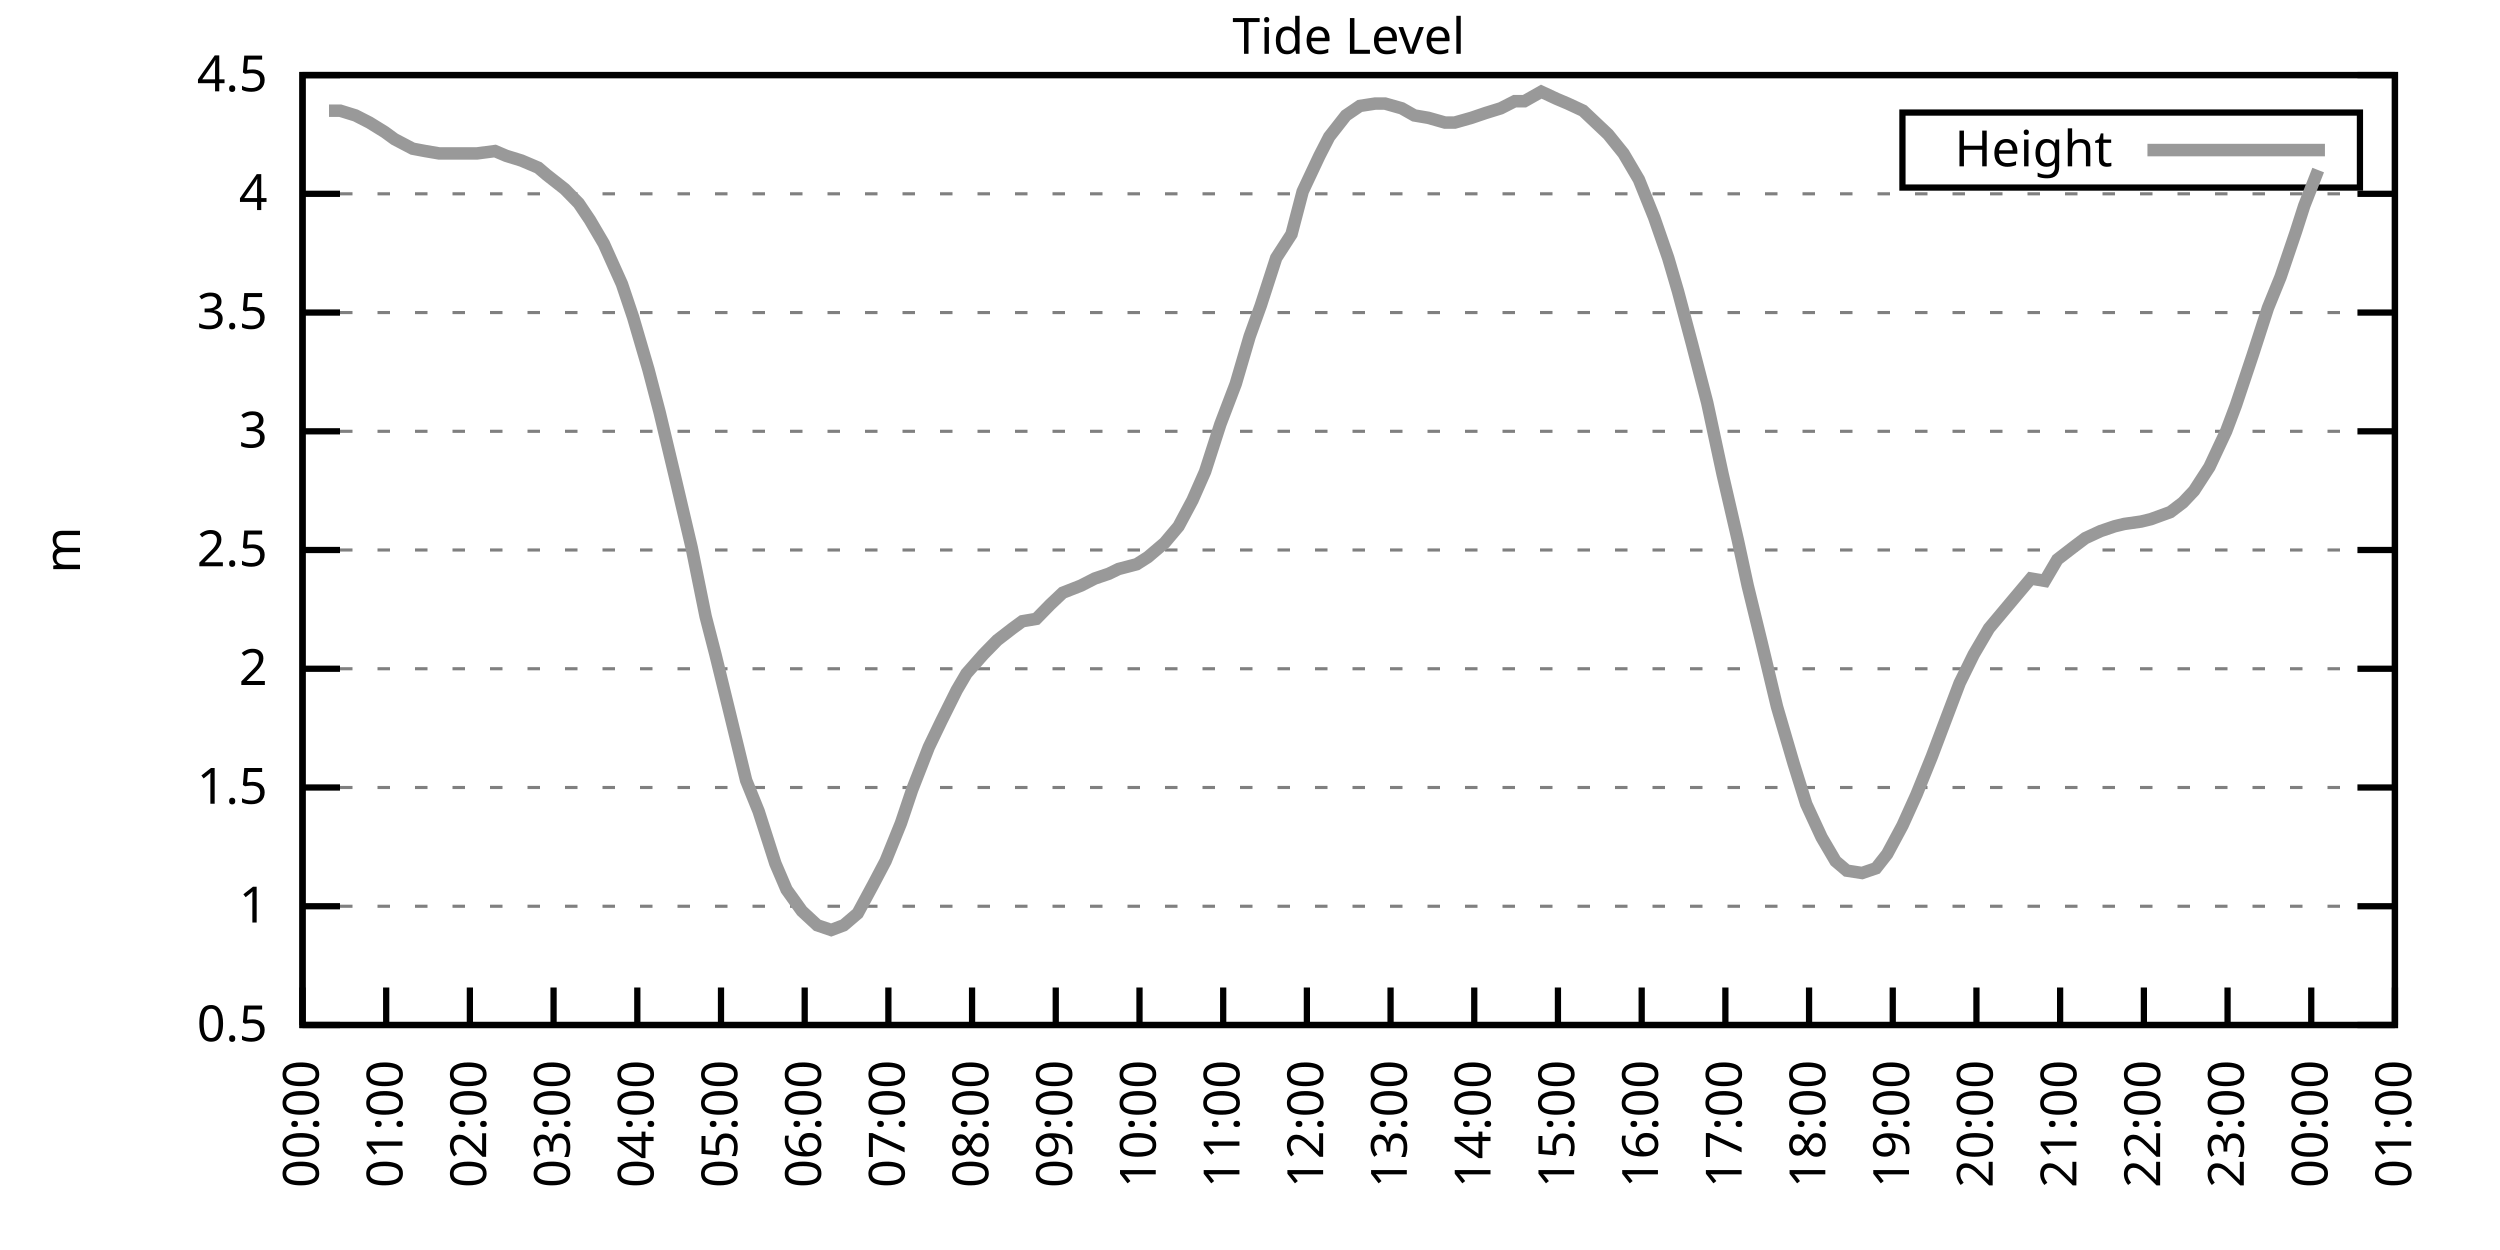
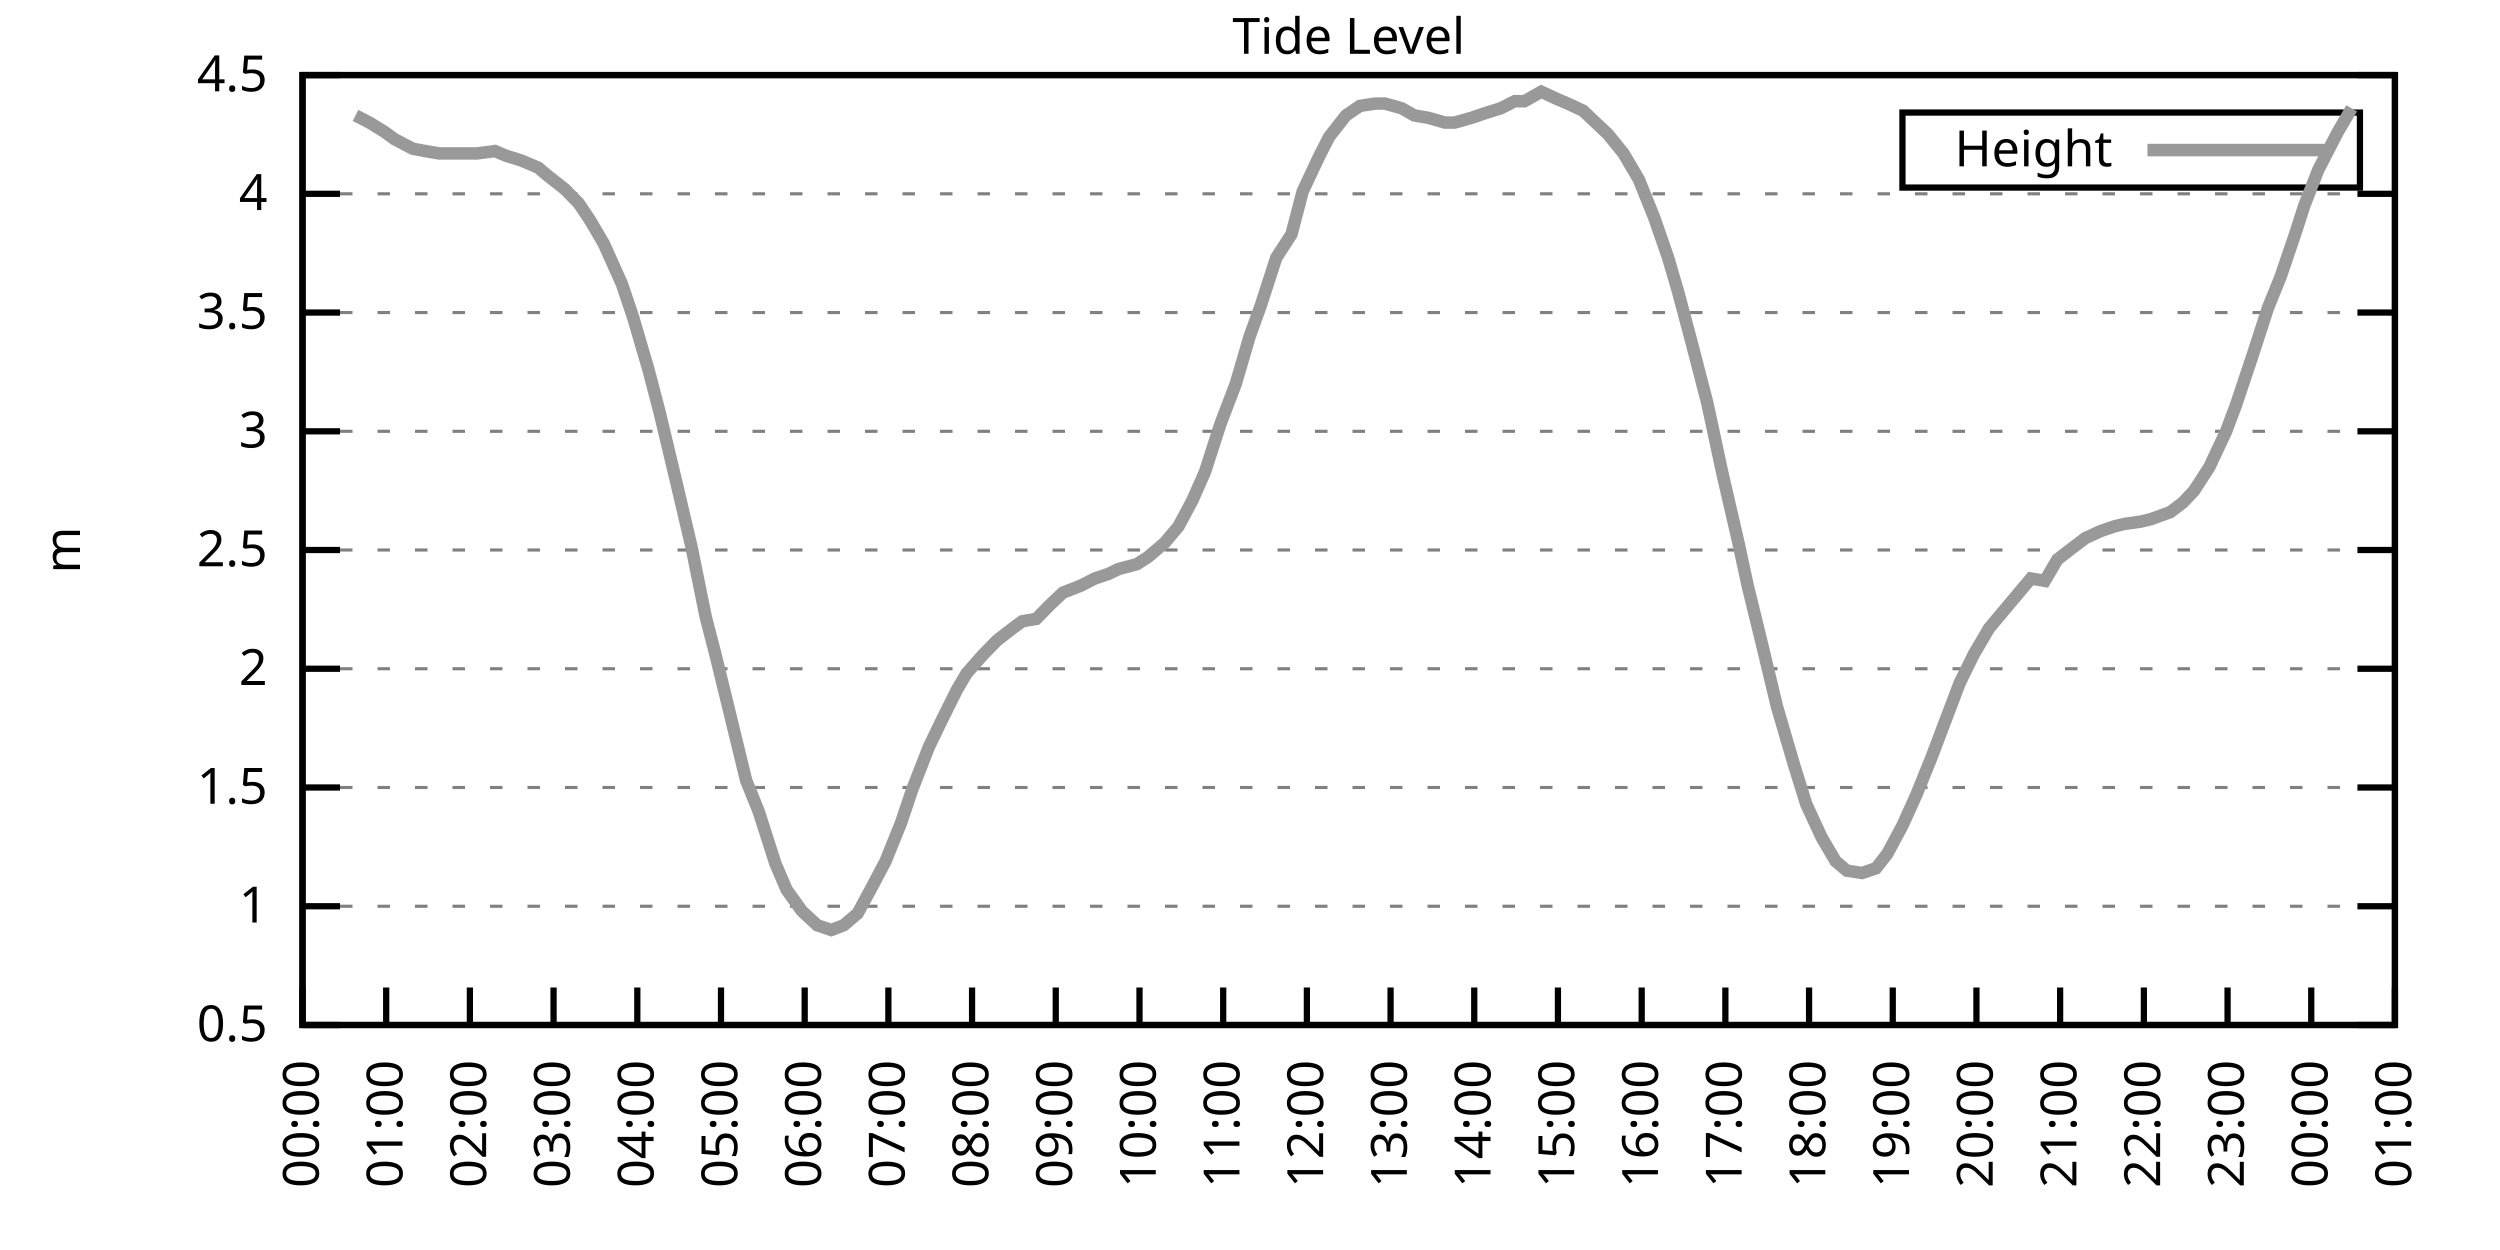
<svg xmlns="http://www.w3.org/2000/svg" xmlns:xlink="http://www.w3.org/1999/xlink" width="400" height="200" viewBox="0 0 400 200">
  <g id="gnuplot_canvas">
    <rect x="0" y="0" width="400" height="200" fill="none" />
    <defs>
      <circle id="gpDot" r="0.5" stroke-width="0.5" stroke="currentColor" />
      <path id="gpPt0" stroke-width="0.333" stroke="currentColor" d="M-1,0 h2 M0,-1 v2" />
      <path id="gpPt1" stroke-width="0.333" stroke="currentColor" d="M-1,-1 L1,1 M1,-1 L-1,1" />
      <path id="gpPt2" stroke-width="0.333" stroke="currentColor" d="M-1,0 L1,0 M0,-1 L0,1 M-1,-1 L1,1 M-1,1 L1,-1" />
      <rect id="gpPt3" stroke-width="0.333" stroke="currentColor" x="-1" y="-1" width="2" height="2" />
      <rect id="gpPt4" stroke-width="0.333" stroke="currentColor" fill="currentColor" x="-1" y="-1" width="2" height="2" />
      <circle id="gpPt5" stroke-width="0.333" stroke="currentColor" cx="0" cy="0" r="1" />
      <use xlink:href="#gpPt5" id="gpPt6" fill="currentColor" stroke="none" />
      <path id="gpPt7" stroke-width="0.333" stroke="currentColor" d="M0,-1.33 L-1.33,0.67 L1.33,0.67 z" />
      <use xlink:href="#gpPt7" id="gpPt8" fill="currentColor" stroke="none" />
      <use xlink:href="#gpPt7" id="gpPt9" stroke="currentColor" transform="rotate(180)" />
      <use xlink:href="#gpPt9" id="gpPt10" fill="currentColor" stroke="none" />
      <use xlink:href="#gpPt3" id="gpPt11" stroke="currentColor" transform="rotate(45)" />
      <use xlink:href="#gpPt11" id="gpPt12" fill="currentColor" stroke="none" />
      <path id="gpPt13" stroke-width="0.333" stroke="currentColor" d="M0,1.330 L1.265,0.411 L0.782,-1.067 L-0.782,-1.076 L-1.265,0.411 z" />
      <use xlink:href="#gpPt13" id="gpPt14" fill="currentColor" stroke="none" />
      <filter id="textbox" filterUnits="objectBoundingBox" x="0" y="0" height="1" width="1">
        <feFlood flood-color="white" flood-opacity="1" result="bgnd" />
        <feComposite in="SourceGraphic" in2="bgnd" operator="atop" />
      </filter>
      <filter id="greybox" filterUnits="objectBoundingBox" x="0" y="0" height="1" width="1">
        <feFlood flood-color="lightgrey" flood-opacity="1" result="grey" />
        <feComposite in="SourceGraphic" in2="grey" operator="atop" />
      </filter>
    </defs>
    <g fill="none" color="white" stroke="currentColor" stroke-width="1.00" stroke-linecap="butt" stroke-linejoin="miter">
</g>
    <g fill="none" color="black" stroke="currentColor" stroke-width="1.00" stroke-linecap="butt" stroke-linejoin="miter">
      <g stroke="none" shape-rendering="crispEdges">
        <polygon fill="rgb(255, 255, 255)" points="48.40,164.00 383.18,164.00 383.18,12.02 48.40,12.02 " />
      </g>
    </g>
    <g fill="none" color="black" stroke="currentColor" stroke-width="1.00" stroke-linecap="butt" stroke-linejoin="miter">
</g>
    <g fill="none" color="black" stroke="black" stroke-width="0.50" stroke-linecap="butt" stroke-linejoin="miter">
</g>
    <g fill="none" color="gray" stroke="currentColor" stroke-width="0.50" stroke-linecap="butt" stroke-linejoin="miter">
      <path stroke="gray" stroke-dasharray="2,4" class="gridline" d="M48.40,164.00 L383.19,164.00  " />
    </g>
    <g fill="none" color="gray" stroke="gray" stroke-width="1.00" stroke-linecap="butt" stroke-linejoin="miter">
</g>
    <g fill="none" color="black" stroke="currentColor" stroke-width="1.00" stroke-linecap="butt" stroke-linejoin="miter">
      <path stroke="black" d="M48.40,164.00 L54.40,164.00 M383.19,164.00 L377.19,164.00  " />
      <g transform="translate(42.80,166.60)" stroke="none" fill="black" font-family="Sans" font-size="8.00" text-anchor="end">
        <text>
          <tspan font-family="Sans"> 0.5</tspan>
        </text>
      </g>
    </g>
    <g fill="none" color="black" stroke="currentColor" stroke-width="1.00" stroke-linecap="butt" stroke-linejoin="miter">
</g>
    <g fill="none" color="black" stroke="black" stroke-width="0.50" stroke-linecap="butt" stroke-linejoin="miter">
</g>
    <g fill="none" color="gray" stroke="currentColor" stroke-width="0.50" stroke-linecap="butt" stroke-linejoin="miter">
      <path stroke="gray" stroke-dasharray="2,4" class="gridline" d="M48.40,145.00 L383.19,145.00  " />
    </g>
    <g fill="none" color="gray" stroke="gray" stroke-width="1.00" stroke-linecap="butt" stroke-linejoin="miter">
</g>
    <g fill="none" color="black" stroke="currentColor" stroke-width="1.00" stroke-linecap="butt" stroke-linejoin="miter">
      <path stroke="black" d="M48.40,145.00 L54.40,145.00 M383.19,145.00 L377.19,145.00  " />
      <g transform="translate(42.80,147.60)" stroke="none" fill="black" font-family="Sans" font-size="8.00" text-anchor="end">
        <text>
          <tspan font-family="Sans"> 1</tspan>
        </text>
      </g>
    </g>
    <g fill="none" color="black" stroke="currentColor" stroke-width="1.00" stroke-linecap="butt" stroke-linejoin="miter">
</g>
    <g fill="none" color="black" stroke="black" stroke-width="0.50" stroke-linecap="butt" stroke-linejoin="miter">
</g>
    <g fill="none" color="gray" stroke="currentColor" stroke-width="0.50" stroke-linecap="butt" stroke-linejoin="miter">
      <path stroke="gray" stroke-dasharray="2,4" class="gridline" d="M48.40,126.00 L383.19,126.00  " />
    </g>
    <g fill="none" color="gray" stroke="gray" stroke-width="1.00" stroke-linecap="butt" stroke-linejoin="miter">
</g>
    <g fill="none" color="black" stroke="currentColor" stroke-width="1.00" stroke-linecap="butt" stroke-linejoin="miter">
      <path stroke="black" d="M48.40,126.00 L54.40,126.00 M383.19,126.00 L377.19,126.00  " />
      <g transform="translate(42.80,128.60)" stroke="none" fill="black" font-family="Sans" font-size="8.00" text-anchor="end">
        <text>
          <tspan font-family="Sans"> 1.5</tspan>
        </text>
      </g>
    </g>
    <g fill="none" color="black" stroke="currentColor" stroke-width="1.00" stroke-linecap="butt" stroke-linejoin="miter">
</g>
    <g fill="none" color="black" stroke="black" stroke-width="0.50" stroke-linecap="butt" stroke-linejoin="miter">
</g>
    <g fill="none" color="gray" stroke="currentColor" stroke-width="0.50" stroke-linecap="butt" stroke-linejoin="miter">
      <path stroke="gray" stroke-dasharray="2,4" class="gridline" d="M48.40,107.00 L383.19,107.00  " />
    </g>
    <g fill="none" color="gray" stroke="gray" stroke-width="1.00" stroke-linecap="butt" stroke-linejoin="miter">
</g>
    <g fill="none" color="black" stroke="currentColor" stroke-width="1.00" stroke-linecap="butt" stroke-linejoin="miter">
      <path stroke="black" d="M48.40,107.00 L54.40,107.00 M383.19,107.00 L377.19,107.00  " />
      <g transform="translate(42.80,109.60)" stroke="none" fill="black" font-family="Sans" font-size="8.00" text-anchor="end">
        <text>
          <tspan font-family="Sans"> 2</tspan>
        </text>
      </g>
    </g>
    <g fill="none" color="black" stroke="currentColor" stroke-width="1.00" stroke-linecap="butt" stroke-linejoin="miter">
</g>
    <g fill="none" color="black" stroke="black" stroke-width="0.50" stroke-linecap="butt" stroke-linejoin="miter">
</g>
    <g fill="none" color="gray" stroke="currentColor" stroke-width="0.50" stroke-linecap="butt" stroke-linejoin="miter">
      <path stroke="gray" stroke-dasharray="2,4" class="gridline" d="M48.40,88.00 L383.19,88.00  " />
    </g>
    <g fill="none" color="gray" stroke="gray" stroke-width="1.00" stroke-linecap="butt" stroke-linejoin="miter">
</g>
    <g fill="none" color="black" stroke="currentColor" stroke-width="1.00" stroke-linecap="butt" stroke-linejoin="miter">
      <path stroke="black" d="M48.40,88.00 L54.40,88.00 M383.19,88.00 L377.19,88.00  " />
      <g transform="translate(42.80,90.60)" stroke="none" fill="black" font-family="Sans" font-size="8.00" text-anchor="end">
        <text>
          <tspan font-family="Sans"> 2.5</tspan>
        </text>
      </g>
    </g>
    <g fill="none" color="black" stroke="currentColor" stroke-width="1.00" stroke-linecap="butt" stroke-linejoin="miter">
</g>
    <g fill="none" color="black" stroke="black" stroke-width="0.50" stroke-linecap="butt" stroke-linejoin="miter">
</g>
    <g fill="none" color="gray" stroke="currentColor" stroke-width="0.50" stroke-linecap="butt" stroke-linejoin="miter">
      <path stroke="gray" stroke-dasharray="2,4" class="gridline" d="M48.40,69.01 L383.19,69.01  " />
    </g>
    <g fill="none" color="gray" stroke="gray" stroke-width="1.00" stroke-linecap="butt" stroke-linejoin="miter">
</g>
    <g fill="none" color="black" stroke="currentColor" stroke-width="1.00" stroke-linecap="butt" stroke-linejoin="miter">
      <path stroke="black" d="M48.40,69.01 L54.40,69.01 M383.19,69.01 L377.19,69.01  " />
      <g transform="translate(42.80,71.61)" stroke="none" fill="black" font-family="Sans" font-size="8.00" text-anchor="end">
        <text>
          <tspan font-family="Sans"> 3</tspan>
        </text>
      </g>
    </g>
    <g fill="none" color="black" stroke="currentColor" stroke-width="1.00" stroke-linecap="butt" stroke-linejoin="miter">
</g>
    <g fill="none" color="black" stroke="black" stroke-width="0.50" stroke-linecap="butt" stroke-linejoin="miter">
</g>
    <g fill="none" color="gray" stroke="currentColor" stroke-width="0.50" stroke-linecap="butt" stroke-linejoin="miter">
      <path stroke="gray" stroke-dasharray="2,4" class="gridline" d="M48.40,50.01 L383.19,50.01  " />
    </g>
    <g fill="none" color="gray" stroke="gray" stroke-width="1.00" stroke-linecap="butt" stroke-linejoin="miter">
</g>
    <g fill="none" color="black" stroke="currentColor" stroke-width="1.00" stroke-linecap="butt" stroke-linejoin="miter">
      <path stroke="black" d="M48.40,50.01 L54.40,50.01 M383.19,50.01 L377.19,50.01  " />
      <g transform="translate(42.80,52.61)" stroke="none" fill="black" font-family="Sans" font-size="8.00" text-anchor="end">
        <text>
          <tspan font-family="Sans"> 3.5</tspan>
        </text>
      </g>
    </g>
    <g fill="none" color="black" stroke="currentColor" stroke-width="1.00" stroke-linecap="butt" stroke-linejoin="miter">
</g>
    <g fill="none" color="black" stroke="black" stroke-width="0.50" stroke-linecap="butt" stroke-linejoin="miter">
</g>
    <g fill="none" color="gray" stroke="currentColor" stroke-width="0.50" stroke-linecap="butt" stroke-linejoin="miter">
      <path stroke="gray" stroke-dasharray="2,4" class="gridline" d="M48.40,31.01 L383.19,31.01  " />
    </g>
    <g fill="none" color="gray" stroke="gray" stroke-width="1.00" stroke-linecap="butt" stroke-linejoin="miter">
</g>
    <g fill="none" color="black" stroke="currentColor" stroke-width="1.00" stroke-linecap="butt" stroke-linejoin="miter">
      <path stroke="black" d="M48.40,31.01 L54.40,31.01 M383.19,31.01 L377.19,31.01  " />
      <g transform="translate(42.80,33.61)" stroke="none" fill="black" font-family="Sans" font-size="8.00" text-anchor="end">
        <text>
          <tspan font-family="Sans"> 4</tspan>
        </text>
      </g>
    </g>
    <g fill="none" color="black" stroke="currentColor" stroke-width="1.00" stroke-linecap="butt" stroke-linejoin="miter">
</g>
    <g fill="none" color="black" stroke="black" stroke-width="0.50" stroke-linecap="butt" stroke-linejoin="miter">
</g>
    <g fill="none" color="gray" stroke="currentColor" stroke-width="0.50" stroke-linecap="butt" stroke-linejoin="miter">
      <path stroke="gray" stroke-dasharray="2,4" class="gridline" d="M48.40,12.01 L383.19,12.01  " />
    </g>
    <g fill="none" color="gray" stroke="gray" stroke-width="1.00" stroke-linecap="butt" stroke-linejoin="miter">
</g>
    <g fill="none" color="black" stroke="currentColor" stroke-width="1.00" stroke-linecap="butt" stroke-linejoin="miter">
      <path stroke="black" d="M48.40,12.01 L54.40,12.01 M383.19,12.01 L377.19,12.01  " />
      <g transform="translate(42.80,14.61)" stroke="none" fill="black" font-family="Sans" font-size="8.00" text-anchor="end">
        <text>
          <tspan font-family="Sans"> 4.5</tspan>
        </text>
      </g>
    </g>
    <g fill="none" color="black" stroke="currentColor" stroke-width="1.00" stroke-linecap="butt" stroke-linejoin="miter">
      <path stroke="black" d="M48.40,164.00 L48.40,158.00  " />
      <g transform="translate(51.00,169.60) rotate(270.00)" stroke="none" fill="black" font-family="Sans" font-size="8.00" text-anchor="end">
        <text>
          <tspan font-family="Sans">00:00</tspan>
        </text>
      </g>
    </g>
    <g fill="none" color="black" stroke="currentColor" stroke-width="1.00" stroke-linecap="butt" stroke-linejoin="miter">
      <path stroke="black" d="M61.79,164.00 L61.79,158.00  " />
      <g transform="translate(64.39,169.60) rotate(270.00)" stroke="none" fill="black" font-family="Sans" font-size="8.00" text-anchor="end">
        <text>
          <tspan font-family="Sans">01:00</tspan>
        </text>
      </g>
    </g>
    <g fill="none" color="black" stroke="currentColor" stroke-width="1.00" stroke-linecap="butt" stroke-linejoin="miter">
      <path stroke="black" d="M75.18,164.00 L75.18,158.00  " />
      <g transform="translate(77.78,169.60) rotate(270.00)" stroke="none" fill="black" font-family="Sans" font-size="8.00" text-anchor="end">
        <text>
          <tspan font-family="Sans">02:00</tspan>
        </text>
      </g>
    </g>
    <g fill="none" color="black" stroke="currentColor" stroke-width="1.00" stroke-linecap="butt" stroke-linejoin="miter">
      <path stroke="black" d="M88.57,164.00 L88.57,158.00  " />
      <g transform="translate(91.17,169.60) rotate(270.00)" stroke="none" fill="black" font-family="Sans" font-size="8.00" text-anchor="end">
        <text>
          <tspan font-family="Sans">03:00</tspan>
        </text>
      </g>
    </g>
    <g fill="none" color="black" stroke="currentColor" stroke-width="1.00" stroke-linecap="butt" stroke-linejoin="miter">
      <path stroke="black" d="M101.97,164.00 L101.97,158.00  " />
      <g transform="translate(104.57,169.60) rotate(270.00)" stroke="none" fill="black" font-family="Sans" font-size="8.00" text-anchor="end">
        <text>
          <tspan font-family="Sans">04:00</tspan>
        </text>
      </g>
    </g>
    <g fill="none" color="black" stroke="currentColor" stroke-width="1.00" stroke-linecap="butt" stroke-linejoin="miter">
      <path stroke="black" d="M115.36,164.00 L115.36,158.00  " />
      <g transform="translate(117.96,169.60) rotate(270.00)" stroke="none" fill="black" font-family="Sans" font-size="8.00" text-anchor="end">
        <text>
          <tspan font-family="Sans">05:00</tspan>
        </text>
      </g>
    </g>
    <g fill="none" color="black" stroke="currentColor" stroke-width="1.00" stroke-linecap="butt" stroke-linejoin="miter">
      <path stroke="black" d="M128.75,164.00 L128.75,158.00  " />
      <g transform="translate(131.35,169.60) rotate(270.00)" stroke="none" fill="black" font-family="Sans" font-size="8.00" text-anchor="end">
        <text>
          <tspan font-family="Sans">06:00</tspan>
        </text>
      </g>
    </g>
    <g fill="none" color="black" stroke="currentColor" stroke-width="1.00" stroke-linecap="butt" stroke-linejoin="miter">
      <path stroke="black" d="M142.14,164.00 L142.14,158.00  " />
      <g transform="translate(144.74,169.60) rotate(270.00)" stroke="none" fill="black" font-family="Sans" font-size="8.00" text-anchor="end">
        <text>
          <tspan font-family="Sans">07:00</tspan>
        </text>
      </g>
    </g>
    <g fill="none" color="black" stroke="currentColor" stroke-width="1.00" stroke-linecap="butt" stroke-linejoin="miter">
      <path stroke="black" d="M155.53,164.00 L155.53,158.00  " />
      <g transform="translate(158.13,169.60) rotate(270.00)" stroke="none" fill="black" font-family="Sans" font-size="8.00" text-anchor="end">
        <text>
          <tspan font-family="Sans">08:00</tspan>
        </text>
      </g>
    </g>
    <g fill="none" color="black" stroke="currentColor" stroke-width="1.00" stroke-linecap="butt" stroke-linejoin="miter">
      <path stroke="black" d="M168.92,164.00 L168.92,158.00  " />
      <g transform="translate(171.52,169.60) rotate(270.00)" stroke="none" fill="black" font-family="Sans" font-size="8.00" text-anchor="end">
        <text>
          <tspan font-family="Sans">09:00</tspan>
        </text>
      </g>
    </g>
    <g fill="none" color="black" stroke="currentColor" stroke-width="1.00" stroke-linecap="butt" stroke-linejoin="miter">
      <path stroke="black" d="M182.32,164.00 L182.32,158.00  " />
      <g transform="translate(184.92,169.60) rotate(270.00)" stroke="none" fill="black" font-family="Sans" font-size="8.00" text-anchor="end">
        <text>
          <tspan font-family="Sans">10:00</tspan>
        </text>
      </g>
    </g>
    <g fill="none" color="black" stroke="currentColor" stroke-width="1.00" stroke-linecap="butt" stroke-linejoin="miter">
      <path stroke="black" d="M195.71,164.00 L195.71,158.00  " />
      <g transform="translate(198.31,169.60) rotate(270.00)" stroke="none" fill="black" font-family="Sans" font-size="8.00" text-anchor="end">
        <text>
          <tspan font-family="Sans">11:00</tspan>
        </text>
      </g>
    </g>
    <g fill="none" color="black" stroke="currentColor" stroke-width="1.00" stroke-linecap="butt" stroke-linejoin="miter">
      <path stroke="black" d="M209.10,164.00 L209.10,158.00  " />
      <g transform="translate(211.70,169.60) rotate(270.00)" stroke="none" fill="black" font-family="Sans" font-size="8.00" text-anchor="end">
        <text>
          <tspan font-family="Sans">12:00</tspan>
        </text>
      </g>
    </g>
    <g fill="none" color="black" stroke="currentColor" stroke-width="1.00" stroke-linecap="butt" stroke-linejoin="miter">
      <path stroke="black" d="M222.49,164.00 L222.49,158.00  " />
      <g transform="translate(225.09,169.60) rotate(270.00)" stroke="none" fill="black" font-family="Sans" font-size="8.00" text-anchor="end">
        <text>
          <tspan font-family="Sans">13:00</tspan>
        </text>
      </g>
    </g>
    <g fill="none" color="black" stroke="currentColor" stroke-width="1.00" stroke-linecap="butt" stroke-linejoin="miter">
      <path stroke="black" d="M235.88,164.00 L235.88,158.00  " />
      <g transform="translate(238.48,169.60) rotate(270.00)" stroke="none" fill="black" font-family="Sans" font-size="8.00" text-anchor="end">
        <text>
          <tspan font-family="Sans">14:00</tspan>
        </text>
      </g>
    </g>
    <g fill="none" color="black" stroke="currentColor" stroke-width="1.00" stroke-linecap="butt" stroke-linejoin="miter">
      <path stroke="black" d="M249.27,164.00 L249.27,158.00  " />
      <g transform="translate(251.87,169.60) rotate(270.00)" stroke="none" fill="black" font-family="Sans" font-size="8.00" text-anchor="end">
        <text>
          <tspan font-family="Sans">15:00</tspan>
        </text>
      </g>
    </g>
    <g fill="none" color="black" stroke="currentColor" stroke-width="1.00" stroke-linecap="butt" stroke-linejoin="miter">
      <path stroke="black" d="M262.67,164.00 L262.67,158.00  " />
      <g transform="translate(265.27,169.60) rotate(270.00)" stroke="none" fill="black" font-family="Sans" font-size="8.00" text-anchor="end">
        <text>
          <tspan font-family="Sans">16:00</tspan>
        </text>
      </g>
    </g>
    <g fill="none" color="black" stroke="currentColor" stroke-width="1.00" stroke-linecap="butt" stroke-linejoin="miter">
      <path stroke="black" d="M276.06,164.00 L276.06,158.00  " />
      <g transform="translate(278.66,169.60) rotate(270.00)" stroke="none" fill="black" font-family="Sans" font-size="8.00" text-anchor="end">
        <text>
          <tspan font-family="Sans">17:00</tspan>
        </text>
      </g>
    </g>
    <g fill="none" color="black" stroke="currentColor" stroke-width="1.00" stroke-linecap="butt" stroke-linejoin="miter">
      <path stroke="black" d="M289.45,164.00 L289.45,158.00  " />
      <g transform="translate(292.05,169.60) rotate(270.00)" stroke="none" fill="black" font-family="Sans" font-size="8.00" text-anchor="end">
        <text>
          <tspan font-family="Sans">18:00</tspan>
        </text>
      </g>
    </g>
    <g fill="none" color="black" stroke="currentColor" stroke-width="1.00" stroke-linecap="butt" stroke-linejoin="miter">
      <path stroke="black" d="M302.84,164.00 L302.84,158.00  " />
      <g transform="translate(305.44,169.60) rotate(270.00)" stroke="none" fill="black" font-family="Sans" font-size="8.00" text-anchor="end">
        <text>
          <tspan font-family="Sans">19:00</tspan>
        </text>
      </g>
    </g>
    <g fill="none" color="black" stroke="currentColor" stroke-width="1.00" stroke-linecap="butt" stroke-linejoin="miter">
      <path stroke="black" d="M316.23,164.00 L316.23,158.00  " />
      <g transform="translate(318.83,169.60) rotate(270.00)" stroke="none" fill="black" font-family="Sans" font-size="8.00" text-anchor="end">
        <text>
          <tspan font-family="Sans">20:00</tspan>
        </text>
      </g>
    </g>
    <g fill="none" color="black" stroke="currentColor" stroke-width="1.00" stroke-linecap="butt" stroke-linejoin="miter">
      <path stroke="black" d="M329.62,164.00 L329.62,158.00  " />
      <g transform="translate(332.22,169.60) rotate(270.00)" stroke="none" fill="black" font-family="Sans" font-size="8.00" text-anchor="end">
        <text>
          <tspan font-family="Sans">21:00</tspan>
        </text>
      </g>
    </g>
    <g fill="none" color="black" stroke="currentColor" stroke-width="1.00" stroke-linecap="butt" stroke-linejoin="miter">
      <path stroke="black" d="M343.02,164.00 L343.02,158.00  " />
      <g transform="translate(345.62,169.60) rotate(270.00)" stroke="none" fill="black" font-family="Sans" font-size="8.00" text-anchor="end">
        <text>
          <tspan font-family="Sans">22:00</tspan>
        </text>
      </g>
    </g>
    <g fill="none" color="black" stroke="currentColor" stroke-width="1.00" stroke-linecap="butt" stroke-linejoin="miter">
      <path stroke="black" d="M356.41,164.00 L356.41,158.00  " />
      <g transform="translate(359.01,169.60) rotate(270.00)" stroke="none" fill="black" font-family="Sans" font-size="8.00" text-anchor="end">
        <text>
          <tspan font-family="Sans">23:00</tspan>
        </text>
      </g>
    </g>
    <g fill="none" color="black" stroke="currentColor" stroke-width="1.00" stroke-linecap="butt" stroke-linejoin="miter">
      <path stroke="black" d="M369.80,164.00 L369.80,158.00  " />
      <g transform="translate(372.40,169.60) rotate(270.00)" stroke="none" fill="black" font-family="Sans" font-size="8.00" text-anchor="end">
        <text>
          <tspan font-family="Sans">00:00</tspan>
        </text>
      </g>
    </g>
    <g fill="none" color="black" stroke="currentColor" stroke-width="1.00" stroke-linecap="butt" stroke-linejoin="miter">
      <path stroke="black" d="M383.19,164.00 L383.19,158.00  " />
      <g transform="translate(385.79,169.60) rotate(270.00)" stroke="none" fill="black" font-family="Sans" font-size="8.00" text-anchor="end">
        <text>
          <tspan font-family="Sans">01:00</tspan>
        </text>
      </g>
    </g>
    <g fill="none" color="black" stroke="currentColor" stroke-width="1.00" stroke-linecap="butt" stroke-linejoin="miter">
</g>
    <g fill="none" color="black" stroke="currentColor" stroke-width="1.00" stroke-linecap="butt" stroke-linejoin="miter">
      <path stroke="black" d="M48.40,12.01 L48.40,164.00 L383.19,164.00 L383.19,12.01 L48.40,12.01 Z  " />
    </g>
    <g fill="none" color="black" stroke="currentColor" stroke-width="1.00" stroke-linecap="butt" stroke-linejoin="miter">
</g>
    <g fill="none" color="black" stroke="currentColor" stroke-width="1.00" stroke-linecap="butt" stroke-linejoin="miter">
      <path stroke="black" d="M304.39,30.01 L304.39,18.01 L377.59,18.01 L377.59,30.01 L304.39,30.01 Z  " />
    </g>
    <g id="Tide_level_plot_1">
      <g fill="none" color="white" stroke="black" stroke-width="2.00" stroke-linecap="butt" stroke-linejoin="miter">
</g>
      <g fill="none" color="black" stroke="currentColor" stroke-width="2.00" stroke-linecap="butt" stroke-linejoin="miter">
        <g transform="translate(337.99,26.61)" stroke="none" fill="black" font-family="Sans" font-size="8.00" text-anchor="end">
          <text>
            <tspan font-family="Sans">Height</tspan>
          </text>
        </g>
      </g>
      <g fill="none" color="black" stroke="currentColor" stroke-width="2.00" stroke-linecap="butt" stroke-linejoin="miter">
-         <path stroke="rgb(153, 153, 153)" d="M343.59,24.01 L371.99,24.01 M52.64,17.71 L54.43,17.71 L56.88,18.47 L59.11,19.61 L61.57,21.13 L63.13,22.27   L66.03,23.79 L68.04,24.17 L70.27,24.55 L72.28,24.55 L74.29,24.55 L76.30,24.55 L79.20,24.17 L80.99,24.93   L83.44,25.69 L86.12,26.83 L87.46,27.97 L90.36,30.25 L92.59,32.53 L94.38,35.19 L96.61,38.99 L99.51,45.45   L101.30,50.77 L103.75,59.13 L105.54,65.97 L107.99,76.23 L110.67,87.63 L112.90,98.64 L114.47,104.72 L116.70,113.84   L119.38,124.86 L121.38,129.80 L124.06,138.16 L125.85,142.34 L128.30,145.76 L130.76,148.04 L132.99,148.80 L135.00,148.04   L137.23,146.14 L139.69,141.58 L141.69,137.78 L144.15,131.70 L145.94,126.38 L148.61,119.54 L150.62,115.36 L153.08,110.42   L154.64,107.76 L157.32,104.72 L159.55,102.44 L162.01,100.54 L163.57,99.40 L165.80,99.02 L168.03,96.74 L170.04,94.84   L172.94,93.70 L175.17,92.56 L177.41,91.80 L178.97,91.04 L181.87,90.28 L183.66,89.14 L186.33,86.87 L188.57,84.21   L190.80,80.03 L192.81,75.47 L195.26,67.87 L197.72,61.41 L199.95,53.81 L201.73,48.87 L204.19,41.27 L206.64,37.47   L208.43,30.63 L211.11,24.93 L212.67,21.89 L215.35,18.47 L217.58,16.95 L220.04,16.57 L221.60,16.57 L224.28,17.33   L226.29,18.47 L228.52,18.85 L231.20,19.61 L232.76,19.61 L235.44,18.85 L237.67,18.09 L240.12,17.33 L242.36,16.19   L243.92,16.19 L246.60,14.67 L249.05,15.81 L250.84,16.57 L253.29,17.71 L257.31,21.51 L259.76,24.55 L262.22,28.73   L264.67,34.81 L266.91,41.27 L268.47,46.59 L270.70,54.95 L273.16,64.45 L275.61,75.85 L278.07,86.49 L279.63,93.70   L281.86,102.82 L284.32,113.08 L286.99,122.20 L289.00,128.66 L291.46,133.98 L293.69,137.78 L295.48,139.30 L297.93,139.68   L300.16,138.92 L301.95,136.64 L304.40,132.08 L306.63,127.14 L309.09,121.06 L311.10,115.74 L313.55,109.28 L315.79,104.72   L318.24,100.54 L320.47,97.88 L322.70,95.22 L324.94,92.56 L327.17,92.94 L329.18,89.52 L331.63,87.63 L333.64,86.11   L336.10,84.97 L338.33,84.21 L339.89,83.83 L342.57,83.45 L344.13,83.07 L347.26,81.93 L349.26,80.41 L351.05,78.51   L353.51,74.71 L356.18,69.01 L357.75,64.83 L360.42,56.85 L362.88,49.25 L364.89,44.31 L367.34,37.09 L368.68,32.91   L370.91,27.21  " />
+         <path stroke="rgb(153, 153, 153)" d="M343.59,24.01 L371.99,24.01 M56.88,18.47 L59.11,19.61 L61.57,21.13 L63.13,22.27 L66.03,23.79 L68.04,24.17   L70.27,24.55 L72.28,24.55 L74.29,24.55 L76.30,24.55 L79.20,24.17 L80.99,24.93 L83.44,25.69 L86.12,26.83   L87.46,27.97 L90.36,30.25 L92.59,32.53 L94.38,35.19 L96.61,38.99 L99.51,45.45 L101.30,50.77 L103.75,59.13   L105.54,65.97 L107.99,76.23 L110.67,87.63 L112.90,98.64 L114.47,104.72 L116.70,113.84 L119.38,124.86 L121.38,129.80   L124.06,138.16 L125.85,142.34 L128.30,145.76 L130.76,148.04 L132.99,148.80 L135.00,148.04 L137.23,146.14 L139.69,141.58   L141.69,137.78 L144.15,131.70 L145.94,126.38 L148.61,119.54 L150.62,115.36 L153.08,110.42 L154.64,107.76 L157.32,104.72   L159.55,102.44 L162.01,100.54 L163.57,99.40 L165.80,99.02 L168.03,96.74 L170.04,94.84 L172.94,93.70 L175.17,92.56   L177.41,91.80 L178.97,91.04 L181.87,90.28 L183.66,89.14 L186.33,86.87 L188.57,84.21 L190.80,80.03 L192.81,75.47   L195.26,67.87 L197.72,61.41 L199.95,53.81 L201.73,48.87 L204.19,41.27 L206.64,37.47 L208.43,30.63 L211.11,24.93   L212.67,21.89 L215.35,18.47 L217.58,16.95 L220.04,16.57 L221.60,16.57 L224.28,17.33 L226.29,18.47 L228.52,18.85   L231.20,19.61 L232.76,19.61 L235.44,18.85 L237.67,18.09 L240.12,17.33 L242.36,16.19 L243.92,16.19 L246.60,14.67   L249.05,15.81 L250.84,16.57 L253.29,17.71 L257.31,21.51 L259.76,24.55 L262.22,28.73 L264.67,34.81 L266.91,41.27   L268.47,46.59 L270.70,54.95 L273.16,64.45 L275.61,75.85 L278.07,86.49 L279.63,93.70 L281.86,102.82 L284.32,113.08   L286.99,122.20 L289.00,128.66 L291.46,133.98 L293.69,137.78 L295.48,139.30 L297.93,139.68 L300.16,138.92 L301.95,136.64   L304.40,132.08 L306.63,127.14 L309.09,121.06 L311.10,115.74 L313.55,109.28 L315.79,104.72 L318.24,100.54 L320.47,97.88   L322.70,95.22 L324.94,92.56 L327.17,92.94 L329.18,89.52 L331.63,87.63 L333.64,86.11 L336.10,84.97 L338.33,84.21   L339.89,83.83 L342.57,83.45 L344.13,83.07 L347.26,81.93 L349.26,80.41 L351.05,78.51 L353.51,74.71 L356.18,69.01   L357.75,64.83 L360.42,56.85 L362.88,49.25 L364.89,44.31 L367.34,37.09 L368.68,32.91 L370.91,27.21 L374.04,21.13   L376.27,17.33  " />
      </g>
    </g>
    <g fill="none" color="black" stroke="currentColor" stroke-width="2.00" stroke-linecap="butt" stroke-linejoin="miter">
</g>
    <g fill="none" color="black" stroke="black" stroke-width="1.00" stroke-linecap="butt" stroke-linejoin="miter">
</g>
    <g fill="none" color="black" stroke="currentColor" stroke-width="1.00" stroke-linecap="butt" stroke-linejoin="miter">
      <path stroke="black" d="M48.40,12.01 L48.40,164.00 L383.19,164.00 L383.19,12.01 L48.40,12.01 Z  " />
      <g transform="translate(12.80,88.01) rotate(270.00)" stroke="none" fill="black" font-family="Sans" font-size="8.00" text-anchor="middle">
        <text>
          <tspan font-family="Sans">m</tspan>
        </text>
      </g>
    </g>
    <g fill="none" color="black" stroke="currentColor" stroke-width="1.00" stroke-linecap="butt" stroke-linejoin="miter">
</g>
    <g fill="none" color="black" stroke="currentColor" stroke-width="1.00" stroke-linecap="butt" stroke-linejoin="miter">
      <g transform="translate(215.79,8.61)" stroke="none" fill="black" font-family="Sans" font-size="8.00" text-anchor="middle">
        <text>
          <tspan font-family="Sans">Tide Level</tspan>
        </text>
      </g>
    </g>
    <g fill="none" color="black" stroke="currentColor" stroke-width="1.00" stroke-linecap="butt" stroke-linejoin="miter">
</g>
  </g>
</svg>
